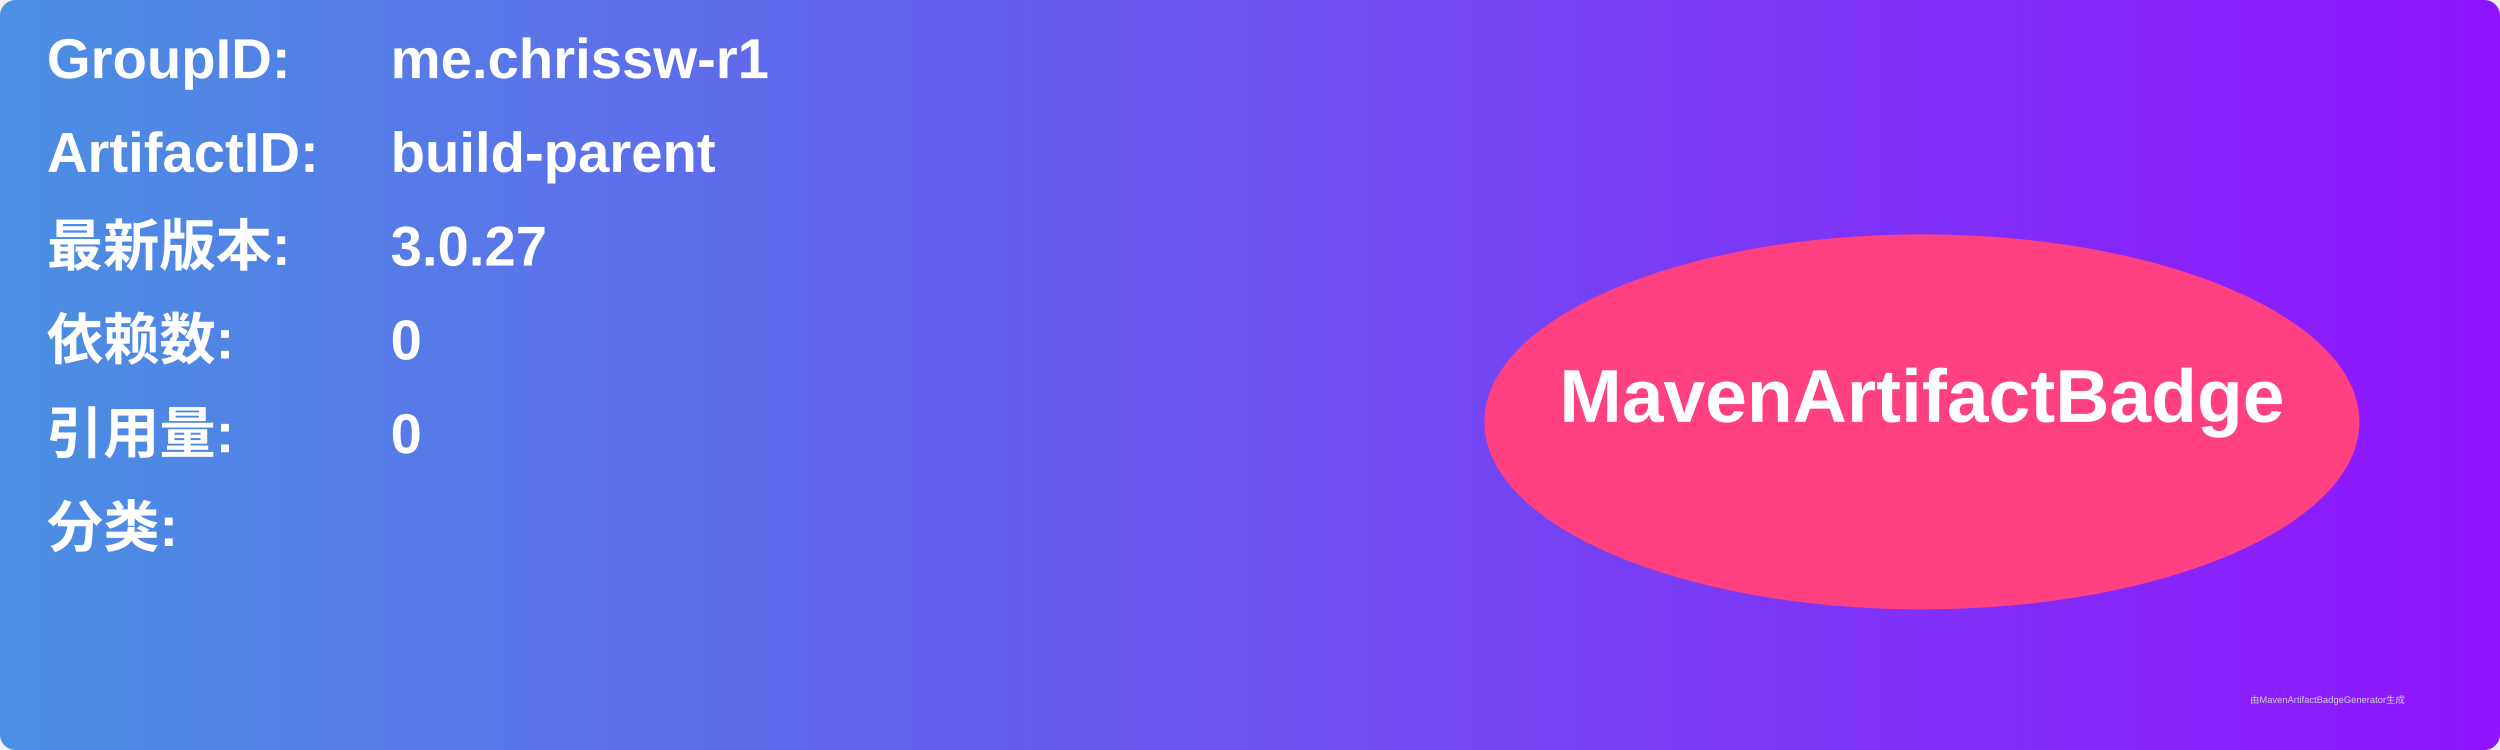
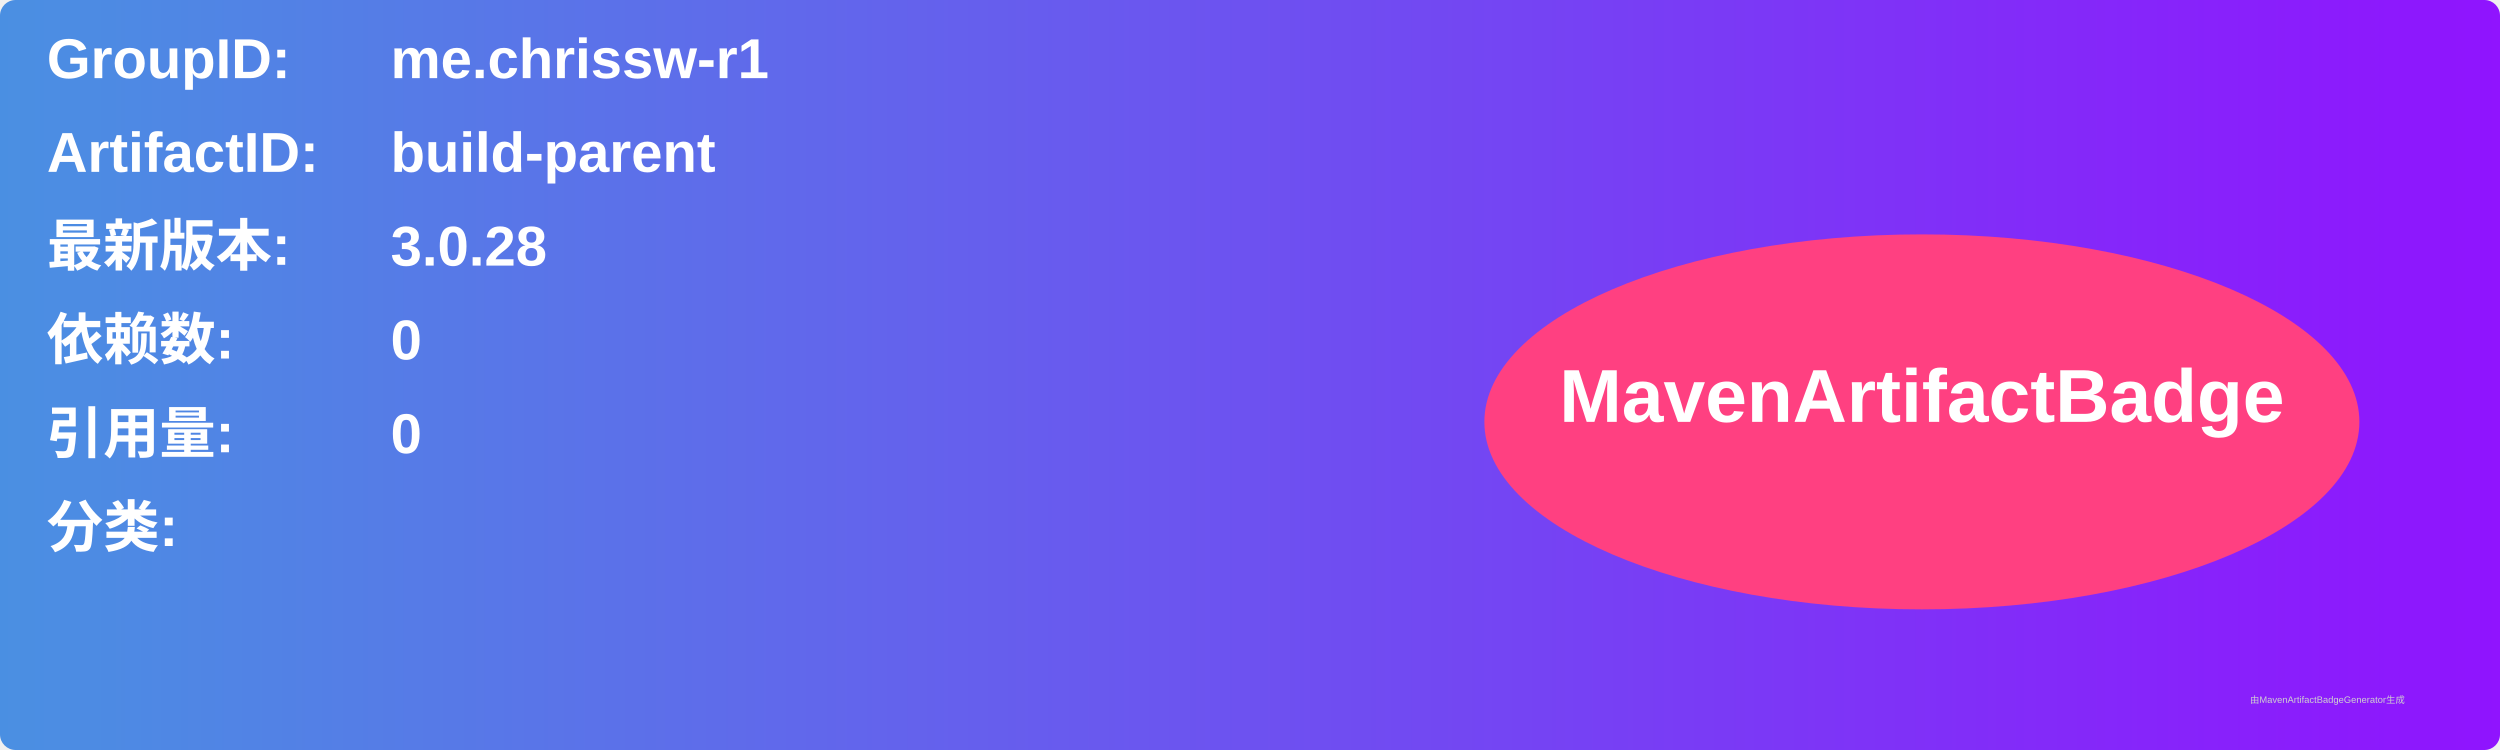
<svg xmlns="http://www.w3.org/2000/svg" width="800" height="240" viewBox="0 0 800 240">
  <linearGradient id="grad" x1="0%" y1="0%" x2="100%" y2="0%">
    <stop offset="0%" stop-color="#4a90e2" />
    <stop offset="100%" stop-color="#9013fe" />
  </linearGradient>
  <rect width="100%" height="100%" rx="5" ry="5" fill="url(#grad)" />
  <g transform="translate(15, 15)">
    <text x="0" y="10" font-family="Arial" font-size="18" fill="white" font-weight="bold" width="260">GroupID:</text>
    <text x="110" y="10" font-family="Arial" font-size="18" fill="white" font-weight="bold" width="460">me.chrissw-r1</text>
    <text x="0" y="40" font-family="Arial" font-size="18" fill="white" font-weight="bold" width="260">ArtifactID:</text>
    <text x="110" y="40" font-family="Arial" font-size="18" fill="white" font-weight="bold" width="460">build-parent</text>
    <text x="0" y="70" font-family="Arial" font-size="18" fill="white" font-weight="bold">最新版本:</text>
    <text x="110" y="70" font-family="Arial" font-size="18" fill="white" font-weight="bold">
-       <tspan font-weight="bold">3.0.27</tspan>
+       <tspan font-weight="bold">3.0.28</tspan>
    </text>
    <text x="0" y="100" font-family="Arial" font-size="18" fill="white" font-weight="bold">依赖数: </text>
    <text x="110" y="100" font-family="Arial" font-size="18" fill="white">
      <tspan font-weight="bold">0</tspan>
    </text>
    <text x="0" y="130" font-family="Arial" font-size="18" fill="white" font-weight="bold">引用量: </text>
    <text x="110" y="130" font-family="Arial" font-size="18" fill="white">
      <tspan font-weight="bold">0</tspan>
    </text>
    <text x="0" y="160" font-family="Arial" font-size="18" fill="white" font-weight="bold">分类:</text>
    <text x="10" y="190" font-family="Arial" font-size="10" fill="white">
      <tspan font-weight="bold" />
    </text>
    <ellipse cx="600" cy="120" rx="140" ry="60" fill="#ff4081" />
    <text x="600" y="120" text-anchor="middle" font-family="Arial" font-size="24" fill="white" font-weight="bold">MavenArtifactBadge</text>
  </g>
  <text x="720" y="225" font-family="Arial" font-size="3" fill="#d0d0d0">由MavenArtifactBadgeGenerator生成</text>
</svg>
